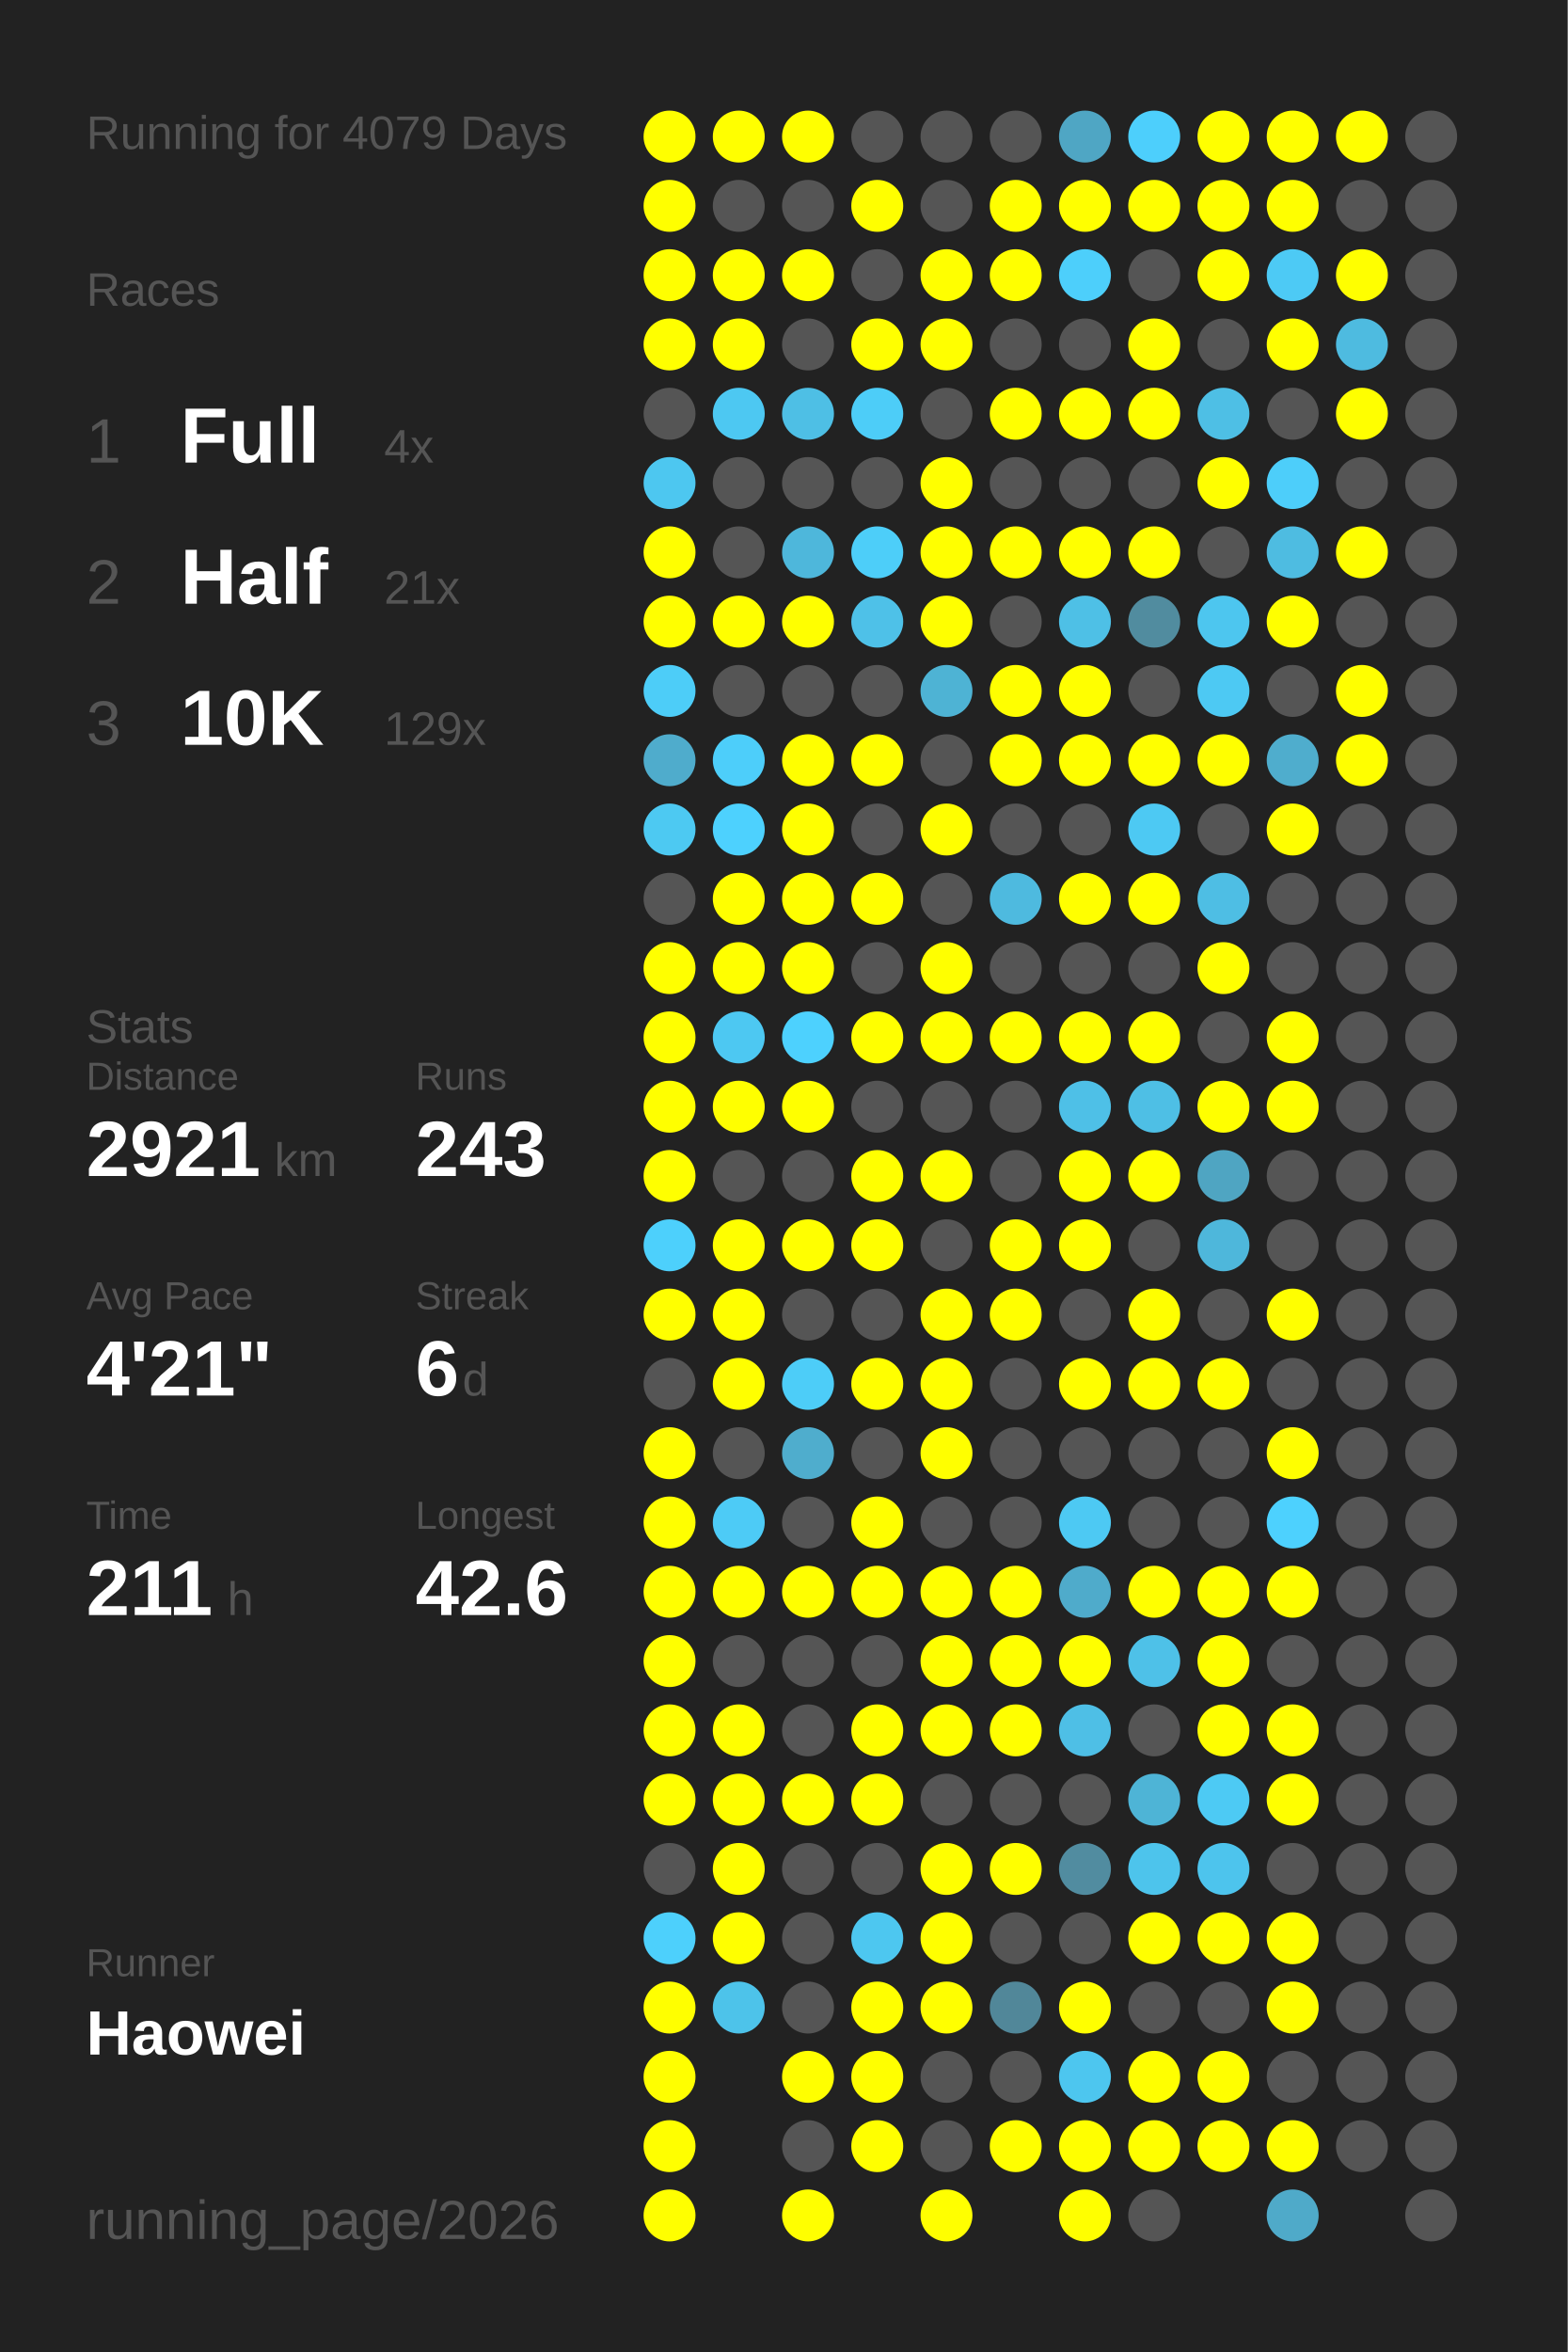
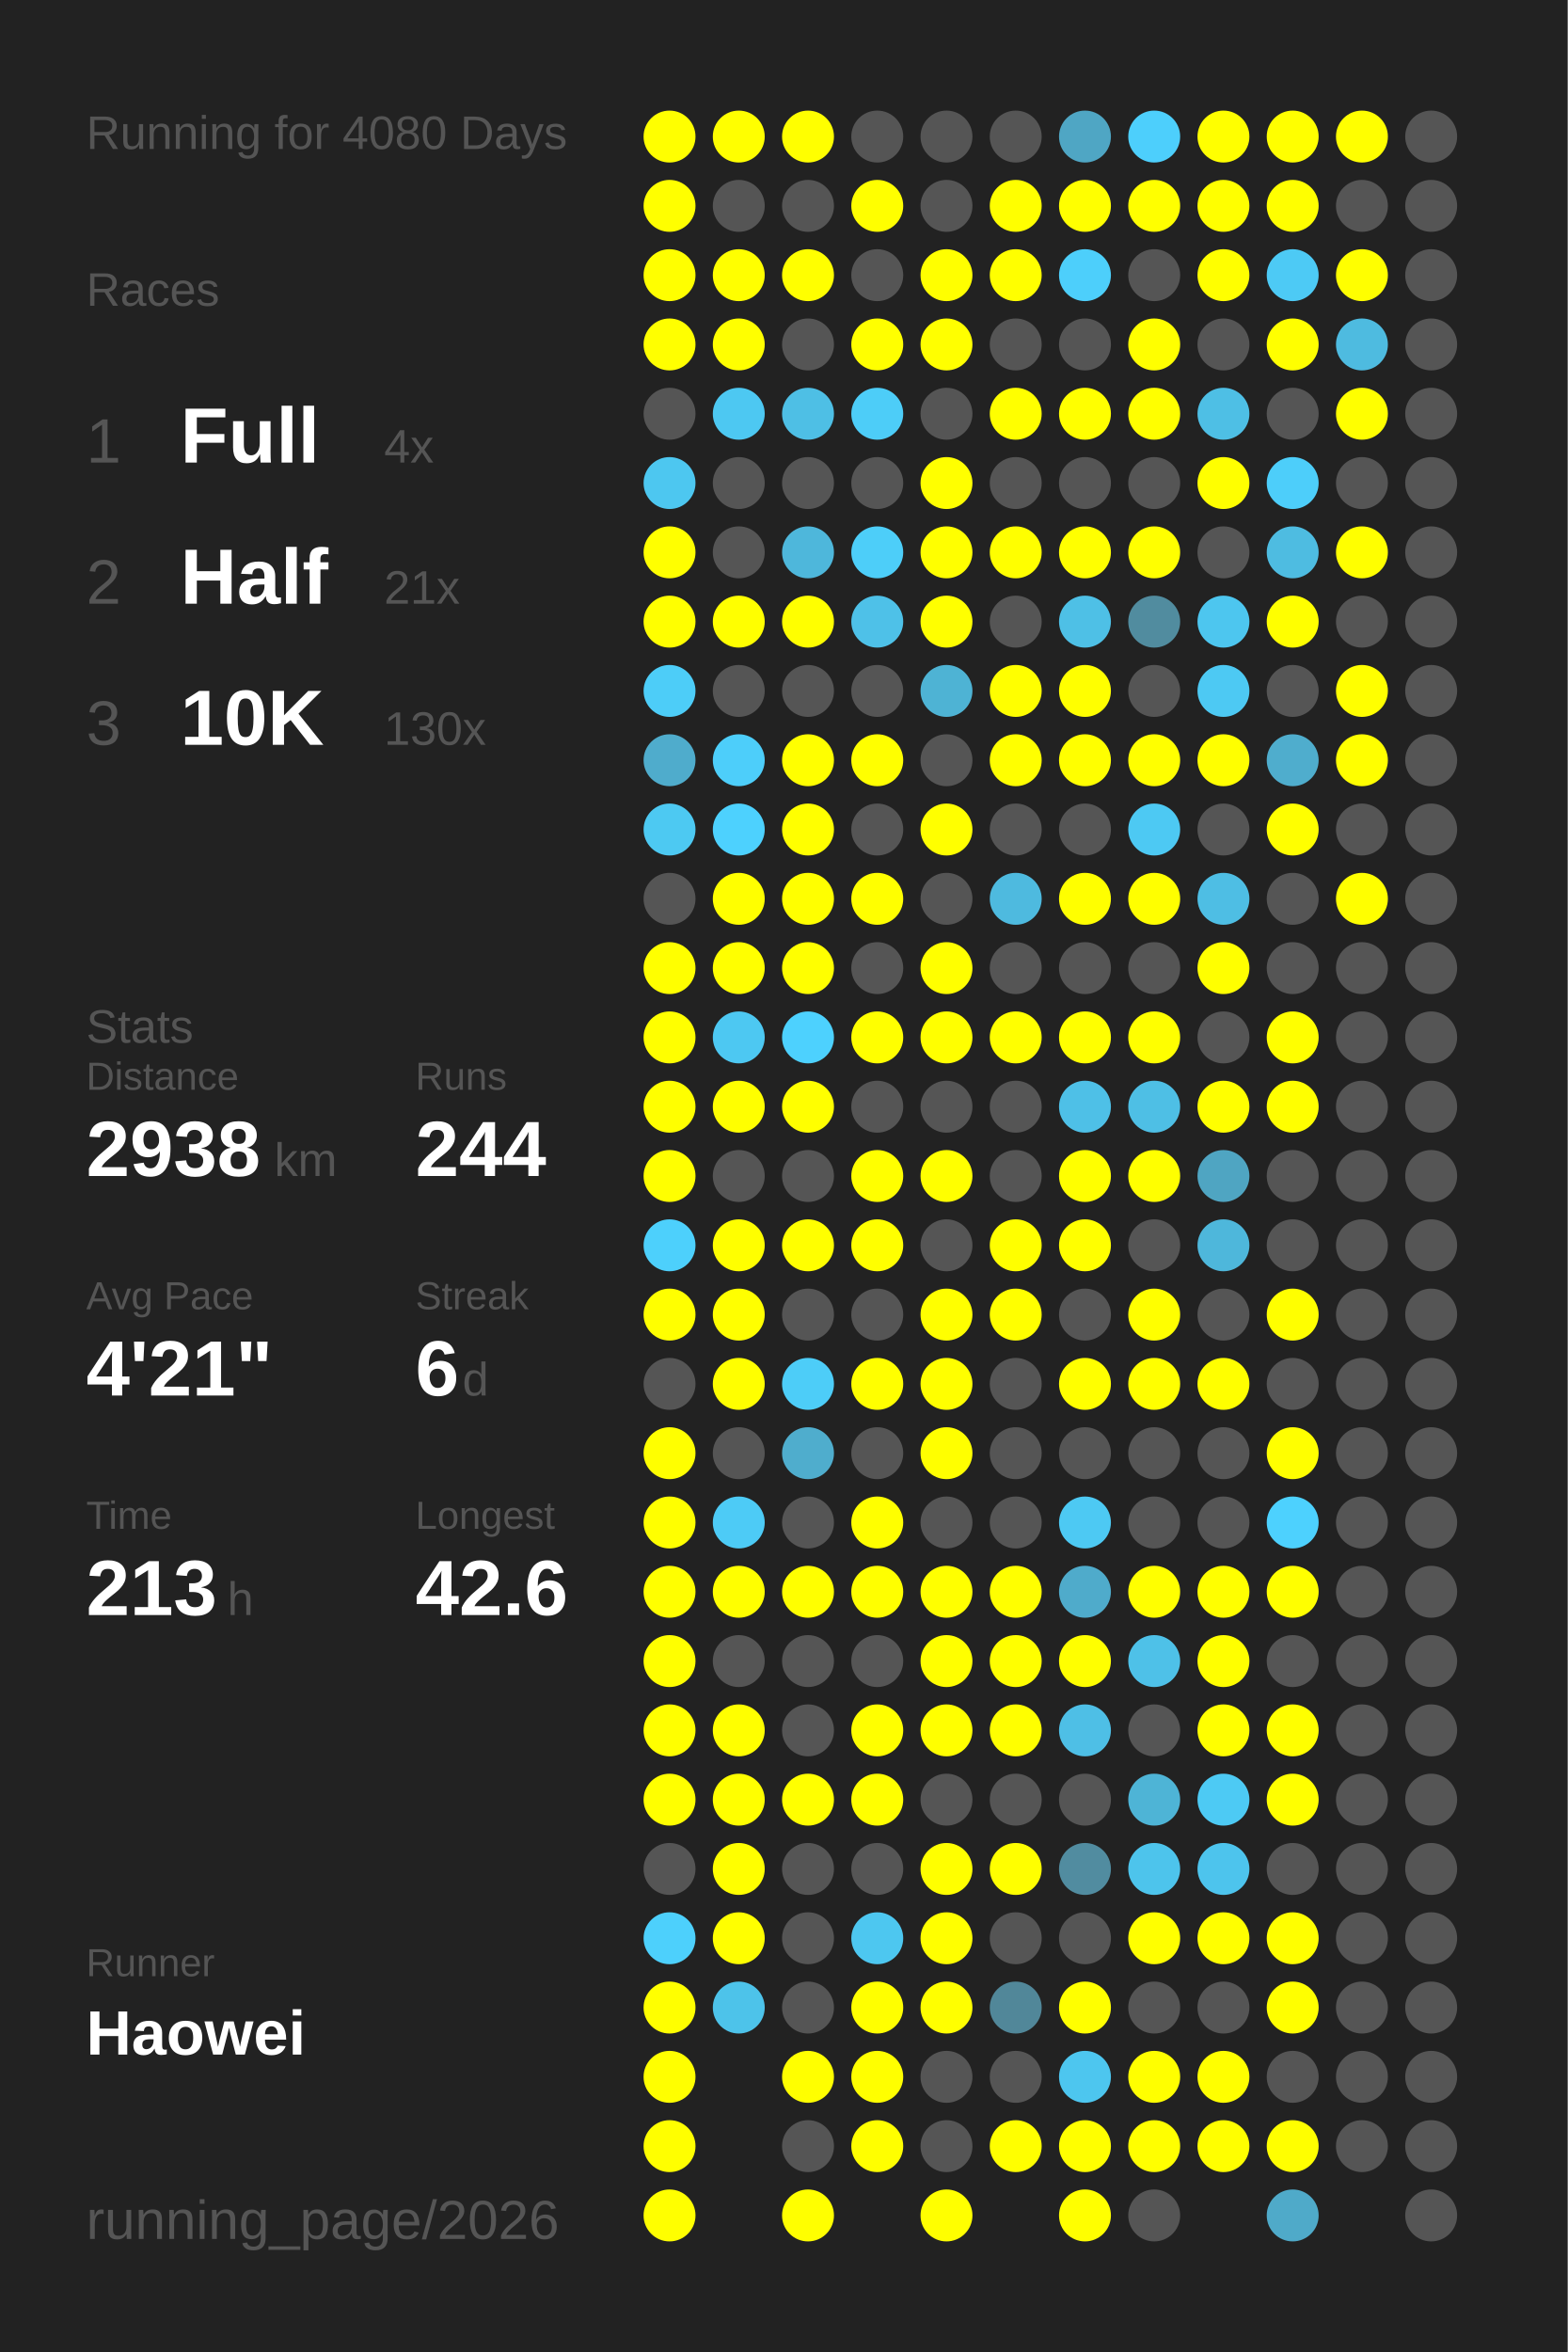
<svg xmlns="http://www.w3.org/2000/svg" baseProfile="full" height="300mm" version="1.1" viewBox="0,0,200,300" width="200mm">
  <defs />
  <rect fill="#222222" height="300" width="200" x="0" y="0" />
-   <text fill="#555555" style="font-size:6px; font-family:Arial;" x="11" y="19">Running for 4079 Days</text>
+   <text fill="#555555" style="font-size:6px; font-family:Arial;" x="11" y="19">Running for 4080 Days</text>
  <text fill="#555555" style="font-size:6px; font-family:Arial;" x="11" y="39">Races</text>
  <text fill="#555555" style="font-size:8px; font-family:Arial;" x="11" y="59">1</text>
  <text fill="#FFFFFF" style="font-size:10px; font-family:Arial; font-weight:bold;" x="23" y="59">Full</text>
  <text fill="#555555" style="font-size:6px; font-family:Arial;" x="49" y="59">4x</text>
  <text fill="#555555" style="font-size:8px; font-family:Arial;" x="11" y="77">2</text>
  <text fill="#FFFFFF" style="font-size:10px; font-family:Arial; font-weight:bold;" x="23" y="77">Half</text>
  <text fill="#555555" style="font-size:6px; font-family:Arial;" x="49" y="77">21x</text>
  <text fill="#555555" style="font-size:8px; font-family:Arial;" x="11" y="95">3</text>
  <text fill="#FFFFFF" style="font-size:10px; font-family:Arial; font-weight:bold;" x="23" y="95">10K</text>
-   <text fill="#555555" style="font-size:6px; font-family:Arial;" x="49" y="95">129x</text>
+   <text fill="#555555" style="font-size:6px; font-family:Arial;" x="49" y="95">130x</text>
  <text fill="#555555" style="font-size:6px; font-family:Arial;" x="11" y="133">Stats</text>
  <text fill="#555555" style="font-size:5px; font-family:Arial;" x="11" y="139">Distance</text>
-   <text fill="#FFFFFF" style="font-size:10px; font-family:Arial; font-weight:bold;" x="11" y="150">2921</text>
+   <text fill="#FFFFFF" style="font-size:10px; font-family:Arial; font-weight:bold;" x="11" y="150">2938</text>
  <text fill="#555555" style="font-size:6px; font-family:Arial;" x="35" y="150">km</text>
  <text fill="#555555" style="font-size:5px; font-family:Arial;" x="53" y="139">Runs</text>
-   <text fill="#FFFFFF" style="font-size:10px; font-family:Arial; font-weight:bold;" x="53" y="150">243</text>
+   <text fill="#FFFFFF" style="font-size:10px; font-family:Arial; font-weight:bold;" x="53" y="150">244</text>
  <text fill="#555555" style="font-size:5px; font-family:Arial;" x="11" y="167">Avg Pace</text>
  <text fill="#FFFFFF" style="font-size:10px; font-family:Arial; font-weight:bold;" x="11" y="178">4'21"</text>
  <text fill="#555555" style="font-size:5px; font-family:Arial;" x="53" y="167">Streak</text>
  <text fill="#FFFFFF" style="font-size:10px; font-family:Arial; font-weight:bold;" x="53" y="178">6</text>
  <text fill="#555555" style="font-size:6px; font-family:Arial;" x="59" y="178">d</text>
  <text fill="#555555" style="font-size:5px; font-family:Arial;" x="11" y="195">Time</text>
-   <text fill="#FFFFFF" style="font-size:10px; font-family:Arial; font-weight:bold;" x="11" y="206">211</text>
+   <text fill="#FFFFFF" style="font-size:10px; font-family:Arial; font-weight:bold;" x="11" y="206">213</text>
  <text fill="#555555" style="font-size:6px; font-family:Arial;" x="29" y="206">h</text>
  <text fill="#555555" style="font-size:5px; font-family:Arial;" x="53" y="195">Longest</text>
  <text fill="#FFFFFF" style="font-size:10px; font-family:Arial; font-weight:bold;" x="53" y="206">42.6</text>
  <text fill="#555555" style="font-size:5px; font-family:Arial;" x="11" y="252.065">Runner</text>
  <text fill="#FFFFFF" style="font-size:8px; font-family:Arial; font-weight:bold;" x="11" y="262.065">Haowei</text>
  <text fill="#555555" style="font-size:7px; font-family:Arial;" x="11" y="285.581">running_page/2026</text>
  <circle cx="85.417" cy="17.419" fill="#FFFF00" r="3.312" />
  <circle cx="85.417" cy="26.258" fill="#FFFF00" r="3.312" />
  <circle cx="85.417" cy="35.097" fill="#FFFF00" r="3.312" />
  <circle cx="85.417" cy="43.935" fill="#FFFF00" r="3.312" />
  <circle cx="85.417" cy="52.774" fill="#555555" r="3.312" />
  <circle cx="85.417" cy="61.613" fill="#4dc7f0" r="3.312" />
  <circle cx="85.417" cy="70.452" fill="#FFFF00" r="3.312" />
  <circle cx="85.417" cy="79.29" fill="#FFFF00" r="3.312" />
  <circle cx="85.417" cy="88.129" fill="#4dcdf8" r="3.312" />
  <circle cx="85.417" cy="96.968" fill="#4faccc" r="3.312" />
  <circle cx="85.417" cy="105.806" fill="#4dc9f2" r="3.312" />
  <circle cx="85.417" cy="114.645" fill="#555555" r="3.312" />
  <circle cx="85.417" cy="123.484" fill="#FFFF00" r="3.312" />
  <circle cx="85.417" cy="132.323" fill="#FFFF00" r="3.312" />
  <circle cx="85.417" cy="141.161" fill="#FFFF00" r="3.312" />
  <circle cx="85.417" cy="150" fill="#FFFF00" r="3.312" />
  <circle cx="85.417" cy="158.839" fill="#4dd0fc" r="3.312" />
  <circle cx="85.417" cy="167.677" fill="#FFFF00" r="3.312" />
  <circle cx="85.417" cy="176.516" fill="#555555" r="3.312" />
  <circle cx="85.417" cy="185.355" fill="#FFFF00" r="3.312" />
  <circle cx="85.417" cy="194.194" fill="#FFFF00" r="3.312" />
  <circle cx="85.417" cy="203.032" fill="#FFFF00" r="3.312" />
  <circle cx="85.417" cy="211.871" fill="#FFFF00" r="3.312" />
  <circle cx="85.417" cy="220.71" fill="#FFFF00" r="3.312" />
  <circle cx="85.417" cy="229.548" fill="#FFFF00" r="3.312" />
  <circle cx="85.417" cy="238.387" fill="#555555" r="3.312" />
  <circle cx="85.417" cy="247.226" fill="#4dd0fc" r="3.312" />
  <circle cx="85.417" cy="256.065" fill="#FFFF00" r="3.312" />
  <circle cx="85.417" cy="264.903" fill="#FFFF00" r="3.312" />
  <circle cx="85.417" cy="273.742" fill="#FFFF00" r="3.312" />
  <circle cx="85.417" cy="282.581" fill="#FFFF00" r="3.312" />
  <circle cx="94.25" cy="17.419" fill="#FFFF00" r="3.312" />
  <circle cx="94.25" cy="26.258" fill="#555555" r="3.312" />
  <circle cx="94.25" cy="35.097" fill="#FFFF00" r="3.312" />
  <circle cx="94.25" cy="43.935" fill="#FFFF00" r="3.312" />
  <circle cx="94.25" cy="52.774" fill="#4dc8f2" r="3.312" />
  <circle cx="94.25" cy="61.613" fill="#555555" r="3.312" />
  <circle cx="94.25" cy="70.452" fill="#555555" r="3.312" />
  <circle cx="94.25" cy="79.29" fill="#FFFF00" r="3.312" />
  <circle cx="94.25" cy="88.129" fill="#555555" r="3.312" />
  <circle cx="94.25" cy="96.968" fill="#4dcefa" r="3.312" />
  <circle cx="94.25" cy="105.806" fill="#4dd1fe" r="3.312" />
  <circle cx="94.25" cy="114.645" fill="#FFFF00" r="3.312" />
  <circle cx="94.25" cy="123.484" fill="#FFFF00" r="3.312" />
  <circle cx="94.25" cy="132.323" fill="#4dc8f2" r="3.312" />
  <circle cx="94.25" cy="141.161" fill="#FFFF00" r="3.312" />
  <circle cx="94.25" cy="150" fill="#555555" r="3.312" />
  <circle cx="94.25" cy="158.839" fill="#FFFF00" r="3.312" />
  <circle cx="94.25" cy="167.677" fill="#FFFF00" r="3.312" />
  <circle cx="94.25" cy="176.516" fill="#FFFF00" r="3.312" />
  <circle cx="94.25" cy="185.355" fill="#555555" r="3.312" />
  <circle cx="94.25" cy="194.194" fill="#4dcbf6" r="3.312" />
  <circle cx="94.25" cy="203.032" fill="#FFFF00" r="3.312" />
  <circle cx="94.25" cy="211.871" fill="#555555" r="3.312" />
  <circle cx="94.25" cy="220.71" fill="#FFFF00" r="3.312" />
  <circle cx="94.25" cy="229.548" fill="#FFFF00" r="3.312" />
  <circle cx="94.25" cy="238.387" fill="#FFFF00" r="3.312" />
  <circle cx="94.25" cy="247.226" fill="#FFFF00" r="3.312" />
  <circle cx="94.25" cy="256.065" fill="#4dc3ea" r="3.312" />
  <circle cx="103.083" cy="17.419" fill="#FFFF00" r="3.312" />
  <circle cx="103.083" cy="26.258" fill="#555555" r="3.312" />
  <circle cx="103.083" cy="35.097" fill="#FFFF00" r="3.312" />
  <circle cx="103.083" cy="43.935" fill="#555555" r="3.312" />
  <circle cx="103.083" cy="52.774" fill="#4ebfe5" r="3.312" />
  <circle cx="103.083" cy="61.613" fill="#555555" r="3.312" />
  <circle cx="103.083" cy="70.452" fill="#4eb7db" r="3.312" />
  <circle cx="103.083" cy="79.29" fill="#FFFF00" r="3.312" />
  <circle cx="103.083" cy="88.129" fill="#555555" r="3.312" />
  <circle cx="103.083" cy="96.968" fill="#FFFF00" r="3.312" />
  <circle cx="103.083" cy="105.806" fill="#FFFF00" r="3.312" />
  <circle cx="103.083" cy="114.645" fill="#FFFF00" r="3.312" />
  <circle cx="103.083" cy="123.484" fill="#FFFF00" r="3.312" />
  <circle cx="103.083" cy="132.323" fill="#4dd1fe" r="3.312" />
  <circle cx="103.083" cy="141.161" fill="#FFFF00" r="3.312" />
  <circle cx="103.083" cy="150" fill="#555555" r="3.312" />
  <circle cx="103.083" cy="158.839" fill="#FFFF00" r="3.312" />
  <circle cx="103.083" cy="167.677" fill="#555555" r="3.312" />
  <circle cx="103.083" cy="176.516" fill="#4dcdf8" r="3.312" />
  <circle cx="103.083" cy="185.355" fill="#4fadcd" r="3.312" />
  <circle cx="103.083" cy="194.194" fill="#555555" r="3.312" />
  <circle cx="103.083" cy="203.032" fill="#FFFF00" r="3.312" />
  <circle cx="103.083" cy="211.871" fill="#555555" r="3.312" />
  <circle cx="103.083" cy="220.71" fill="#555555" r="3.312" />
  <circle cx="103.083" cy="229.548" fill="#FFFF00" r="3.312" />
  <circle cx="103.083" cy="238.387" fill="#555555" r="3.312" />
  <circle cx="103.083" cy="247.226" fill="#555555" r="3.312" />
  <circle cx="103.083" cy="256.065" fill="#555555" r="3.312" />
  <circle cx="103.083" cy="264.903" fill="#FFFF00" r="3.312" />
  <circle cx="103.083" cy="273.742" fill="#555555" r="3.312" />
  <circle cx="103.083" cy="282.581" fill="#FFFF00" r="3.312" />
  <circle cx="111.917" cy="17.419" fill="#555555" r="3.312" />
  <circle cx="111.917" cy="26.258" fill="#FFFF00" r="3.312" />
  <circle cx="111.917" cy="35.097" fill="#555555" r="3.312" />
  <circle cx="111.917" cy="43.935" fill="#FFFF00" r="3.312" />
  <circle cx="111.917" cy="52.774" fill="#4dcdf8" r="3.312" />
  <circle cx="111.917" cy="61.613" fill="#555555" r="3.312" />
  <circle cx="111.917" cy="70.452" fill="#4dcef9" r="3.312" />
  <circle cx="111.917" cy="79.29" fill="#4ec1e8" r="3.312" />
  <circle cx="111.917" cy="88.129" fill="#555555" r="3.312" />
  <circle cx="111.917" cy="96.968" fill="#FFFF00" r="3.312" />
  <circle cx="111.917" cy="105.806" fill="#555555" r="3.312" />
  <circle cx="111.917" cy="114.645" fill="#FFFF00" r="3.312" />
  <circle cx="111.917" cy="123.484" fill="#555555" r="3.312" />
  <circle cx="111.917" cy="132.323" fill="#FFFF00" r="3.312" />
  <circle cx="111.917" cy="141.161" fill="#555555" r="3.312" />
  <circle cx="111.917" cy="150" fill="#FFFF00" r="3.312" />
  <circle cx="111.917" cy="158.839" fill="#FFFF00" r="3.312" />
  <circle cx="111.917" cy="167.677" fill="#555555" r="3.312" />
  <circle cx="111.917" cy="176.516" fill="#FFFF00" r="3.312" />
  <circle cx="111.917" cy="185.355" fill="#555555" r="3.312" />
  <circle cx="111.917" cy="194.194" fill="#FFFF00" r="3.312" />
  <circle cx="111.917" cy="203.032" fill="#FFFF00" r="3.312" />
  <circle cx="111.917" cy="211.871" fill="#555555" r="3.312" />
  <circle cx="111.917" cy="220.71" fill="#FFFF00" r="3.312" />
  <circle cx="111.917" cy="229.548" fill="#FFFF00" r="3.312" />
  <circle cx="111.917" cy="238.387" fill="#555555" r="3.312" />
  <circle cx="111.917" cy="247.226" fill="#4dc7f0" r="3.312" />
  <circle cx="111.917" cy="256.065" fill="#FFFF00" r="3.312" />
  <circle cx="111.917" cy="264.903" fill="#FFFF00" r="3.312" />
  <circle cx="111.917" cy="273.742" fill="#FFFF00" r="3.312" />
  <circle cx="120.75" cy="17.419" fill="#555555" r="3.312" />
  <circle cx="120.75" cy="26.258" fill="#555555" r="3.312" />
  <circle cx="120.75" cy="35.097" fill="#FFFF00" r="3.312" />
  <circle cx="120.75" cy="43.935" fill="#FFFF00" r="3.312" />
  <circle cx="120.75" cy="52.774" fill="#555555" r="3.312" />
  <circle cx="120.75" cy="61.613" fill="#FFFF00" r="3.312" />
  <circle cx="120.75" cy="70.452" fill="#FFFF00" r="3.312" />
  <circle cx="120.75" cy="79.29" fill="#FFFF00" r="3.312" />
  <circle cx="120.75" cy="88.129" fill="#4eb3d4" r="3.312" />
  <circle cx="120.75" cy="96.968" fill="#555555" r="3.312" />
  <circle cx="120.75" cy="105.806" fill="#FFFF00" r="3.312" />
  <circle cx="120.75" cy="114.645" fill="#555555" r="3.312" />
  <circle cx="120.75" cy="123.484" fill="#FFFF00" r="3.312" />
  <circle cx="120.75" cy="132.323" fill="#FFFF00" r="3.312" />
  <circle cx="120.75" cy="141.161" fill="#555555" r="3.312" />
  <circle cx="120.75" cy="150" fill="#FFFF00" r="3.312" />
  <circle cx="120.75" cy="158.839" fill="#555555" r="3.312" />
  <circle cx="120.75" cy="167.677" fill="#FFFF00" r="3.312" />
  <circle cx="120.75" cy="176.516" fill="#FFFF00" r="3.312" />
  <circle cx="120.75" cy="185.355" fill="#FFFF00" r="3.312" />
  <circle cx="120.75" cy="194.194" fill="#555555" r="3.312" />
  <circle cx="120.75" cy="203.032" fill="#FFFF00" r="3.312" />
  <circle cx="120.75" cy="211.871" fill="#FFFF00" r="3.312" />
  <circle cx="120.75" cy="220.71" fill="#FFFF00" r="3.312" />
  <circle cx="120.75" cy="229.548" fill="#555555" r="3.312" />
  <circle cx="120.75" cy="238.387" fill="#FFFF00" r="3.312" />
  <circle cx="120.75" cy="247.226" fill="#FFFF00" r="3.312" />
  <circle cx="120.75" cy="256.065" fill="#FFFF00" r="3.312" />
  <circle cx="120.75" cy="264.903" fill="#555555" r="3.312" />
  <circle cx="120.75" cy="273.742" fill="#555555" r="3.312" />
  <circle cx="120.75" cy="282.581" fill="#FFFF00" r="3.312" />
  <circle cx="129.583" cy="17.419" fill="#555555" r="3.312" />
  <circle cx="129.583" cy="26.258" fill="#FFFF00" r="3.312" />
  <circle cx="129.583" cy="35.097" fill="#FFFF00" r="3.312" />
  <circle cx="129.583" cy="43.935" fill="#555555" r="3.312" />
  <circle cx="129.583" cy="52.774" fill="#FFFF00" r="3.312" />
  <circle cx="129.583" cy="61.613" fill="#555555" r="3.312" />
  <circle cx="129.583" cy="70.452" fill="#FFFF00" r="3.312" />
  <circle cx="129.583" cy="79.29" fill="#555555" r="3.312" />
  <circle cx="129.583" cy="88.129" fill="#FFFF00" r="3.312" />
  <circle cx="129.583" cy="96.968" fill="#FFFF00" r="3.312" />
  <circle cx="129.583" cy="105.806" fill="#555555" r="3.312" />
  <circle cx="129.583" cy="114.645" fill="#4ebadf" r="3.312" />
  <circle cx="129.583" cy="123.484" fill="#555555" r="3.312" />
  <circle cx="129.583" cy="132.323" fill="#FFFF00" r="3.312" />
  <circle cx="129.583" cy="141.161" fill="#555555" r="3.312" />
  <circle cx="129.583" cy="150" fill="#555555" r="3.312" />
  <circle cx="129.583" cy="158.839" fill="#FFFF00" r="3.312" />
  <circle cx="129.583" cy="167.677" fill="#FFFF00" r="3.312" />
  <circle cx="129.583" cy="176.516" fill="#555555" r="3.312" />
  <circle cx="129.583" cy="185.355" fill="#555555" r="3.312" />
  <circle cx="129.583" cy="194.194" fill="#555555" r="3.312" />
  <circle cx="129.583" cy="203.032" fill="#FFFF00" r="3.312" />
  <circle cx="129.583" cy="211.871" fill="#FFFF00" r="3.312" />
  <circle cx="129.583" cy="220.71" fill="#FFFF00" r="3.312" />
  <circle cx="129.583" cy="229.548" fill="#555555" r="3.312" />
  <circle cx="129.583" cy="238.387" fill="#FFFF00" r="3.312" />
  <circle cx="129.583" cy="247.226" fill="#555555" r="3.312" />
  <circle cx="129.583" cy="256.065" fill="#518799" r="3.312" />
  <circle cx="129.583" cy="264.903" fill="#555555" r="3.312" />
  <circle cx="129.583" cy="273.742" fill="#FFFF00" r="3.312" />
  <circle cx="138.417" cy="17.419" fill="#4fa6c4" r="3.312" />
  <circle cx="138.417" cy="26.258" fill="#FFFF00" r="3.312" />
  <circle cx="138.417" cy="35.097" fill="#4dcffb" r="3.312" />
  <circle cx="138.417" cy="43.935" fill="#555555" r="3.312" />
  <circle cx="138.417" cy="52.774" fill="#FFFF00" r="3.312" />
  <circle cx="138.417" cy="61.613" fill="#555555" r="3.312" />
  <circle cx="138.417" cy="70.452" fill="#FFFF00" r="3.312" />
  <circle cx="138.417" cy="79.29" fill="#4ec0e6" r="3.312" />
  <circle cx="138.417" cy="88.129" fill="#FFFF00" r="3.312" />
  <circle cx="138.417" cy="96.968" fill="#FFFF00" r="3.312" />
  <circle cx="138.417" cy="105.806" fill="#555555" r="3.312" />
  <circle cx="138.417" cy="114.645" fill="#FFFF00" r="3.312" />
  <circle cx="138.417" cy="123.484" fill="#555555" r="3.312" />
  <circle cx="138.417" cy="132.323" fill="#FFFF00" r="3.312" />
  <circle cx="138.417" cy="141.161" fill="#4ec0e7" r="3.312" />
  <circle cx="138.417" cy="150" fill="#FFFF00" r="3.312" />
  <circle cx="138.417" cy="158.839" fill="#FFFF00" r="3.312" />
  <circle cx="138.417" cy="167.677" fill="#555555" r="3.312" />
  <circle cx="138.417" cy="176.516" fill="#FFFF00" r="3.312" />
  <circle cx="138.417" cy="185.355" fill="#555555" r="3.312" />
  <circle cx="138.417" cy="194.194" fill="#4dc9f3" r="3.312" />
  <circle cx="138.417" cy="203.032" fill="#4fabcb" r="3.312" />
  <circle cx="138.417" cy="211.871" fill="#FFFF00" r="3.312" />
  <circle cx="138.417" cy="220.71" fill="#4ebfe6" r="3.312" />
  <circle cx="138.417" cy="229.548" fill="#555555" r="3.312" />
  <circle cx="138.417" cy="238.387" fill="#518ca0" r="3.312" />
  <circle cx="138.417" cy="247.226" fill="#555555" r="3.312" />
  <circle cx="138.417" cy="256.065" fill="#FFFF00" r="3.312" />
  <circle cx="138.417" cy="264.903" fill="#4dc6ef" r="3.312" />
  <circle cx="138.417" cy="273.742" fill="#FFFF00" r="3.312" />
  <circle cx="138.417" cy="282.581" fill="#FFFF00" r="3.312" />
  <circle cx="147.25" cy="17.419" fill="#4dcffc" r="3.312" />
  <circle cx="147.25" cy="26.258" fill="#FFFF00" r="3.312" />
  <circle cx="147.25" cy="35.097" fill="#555555" r="3.312" />
  <circle cx="147.25" cy="43.935" fill="#FFFF00" r="3.312" />
  <circle cx="147.25" cy="52.774" fill="#FFFF00" r="3.312" />
  <circle cx="147.25" cy="61.613" fill="#555555" r="3.312" />
  <circle cx="147.25" cy="70.452" fill="#FFFF00" r="3.312" />
  <circle cx="147.25" cy="79.29" fill="#518c9f" r="3.312" />
  <circle cx="147.25" cy="88.129" fill="#555555" r="3.312" />
  <circle cx="147.25" cy="96.968" fill="#FFFF00" r="3.312" />
  <circle cx="147.25" cy="105.806" fill="#4dc9f3" r="3.312" />
  <circle cx="147.25" cy="114.645" fill="#FFFF00" r="3.312" />
  <circle cx="147.25" cy="123.484" fill="#555555" r="3.312" />
  <circle cx="147.25" cy="132.323" fill="#FFFF00" r="3.312" />
  <circle cx="147.25" cy="141.161" fill="#4ebfe5" r="3.312" />
  <circle cx="147.25" cy="150" fill="#FFFF00" r="3.312" />
  <circle cx="147.25" cy="158.839" fill="#555555" r="3.312" />
  <circle cx="147.25" cy="167.677" fill="#FFFF00" r="3.312" />
  <circle cx="147.25" cy="176.516" fill="#FFFF00" r="3.312" />
  <circle cx="147.25" cy="185.355" fill="#555555" r="3.312" />
  <circle cx="147.25" cy="194.194" fill="#555555" r="3.312" />
  <circle cx="147.25" cy="203.032" fill="#FFFF00" r="3.312" />
  <circle cx="147.25" cy="211.871" fill="#4ec1e8" r="3.312" />
  <circle cx="147.25" cy="220.71" fill="#555555" r="3.312" />
  <circle cx="147.25" cy="229.548" fill="#4eb4d6" r="3.312" />
  <circle cx="147.25" cy="238.387" fill="#4dc4ec" r="3.312" />
  <circle cx="147.25" cy="247.226" fill="#FFFF00" r="3.312" />
  <circle cx="147.25" cy="256.065" fill="#555555" r="3.312" />
  <circle cx="147.25" cy="264.903" fill="#FFFF00" r="3.312" />
  <circle cx="147.25" cy="273.742" fill="#FFFF00" r="3.312" />
  <circle cx="147.25" cy="282.581" fill="#555555" r="3.312" />
  <circle cx="156.083" cy="17.419" fill="#FFFF00" r="3.312" />
  <circle cx="156.083" cy="26.258" fill="#FFFF00" r="3.312" />
  <circle cx="156.083" cy="35.097" fill="#FFFF00" r="3.312" />
  <circle cx="156.083" cy="43.935" fill="#555555" r="3.312" />
  <circle cx="156.083" cy="52.774" fill="#4ebfe5" r="3.312" />
  <circle cx="156.083" cy="61.613" fill="#FFFF00" r="3.312" />
  <circle cx="156.083" cy="70.452" fill="#555555" r="3.312" />
  <circle cx="156.083" cy="79.29" fill="#4dc6ef" r="3.312" />
  <circle cx="156.083" cy="88.129" fill="#4dc9f3" r="3.312" />
  <circle cx="156.083" cy="96.968" fill="#FFFF00" r="3.312" />
  <circle cx="156.083" cy="105.806" fill="#555555" r="3.312" />
  <circle cx="156.083" cy="114.645" fill="#4ebee4" r="3.312" />
  <circle cx="156.083" cy="123.484" fill="#FFFF00" r="3.312" />
  <circle cx="156.083" cy="132.323" fill="#555555" r="3.312" />
  <circle cx="156.083" cy="141.161" fill="#FFFF00" r="3.312" />
  <circle cx="156.083" cy="150" fill="#4fa5c2" r="3.312" />
  <circle cx="156.083" cy="158.839" fill="#4eb7db" r="3.312" />
  <circle cx="156.083" cy="167.677" fill="#555555" r="3.312" />
  <circle cx="156.083" cy="176.516" fill="#FFFF00" r="3.312" />
  <circle cx="156.083" cy="185.355" fill="#555555" r="3.312" />
  <circle cx="156.083" cy="194.194" fill="#555555" r="3.312" />
  <circle cx="156.083" cy="203.032" fill="#FFFF00" r="3.312" />
  <circle cx="156.083" cy="211.871" fill="#FFFF00" r="3.312" />
  <circle cx="156.083" cy="220.71" fill="#FFFF00" r="3.312" />
  <circle cx="156.083" cy="229.548" fill="#4dcaf4" r="3.312" />
  <circle cx="156.083" cy="238.387" fill="#4dc4ed" r="3.312" />
  <circle cx="156.083" cy="247.226" fill="#FFFF00" r="3.312" />
  <circle cx="156.083" cy="256.065" fill="#555555" r="3.312" />
  <circle cx="156.083" cy="264.903" fill="#FFFF00" r="3.312" />
  <circle cx="156.083" cy="273.742" fill="#FFFF00" r="3.312" />
  <circle cx="164.917" cy="17.419" fill="#FFFF00" r="3.312" />
  <circle cx="164.917" cy="26.258" fill="#FFFF00" r="3.312" />
  <circle cx="164.917" cy="35.097" fill="#4dcaf5" r="3.312" />
  <circle cx="164.917" cy="43.935" fill="#FFFF00" r="3.312" />
  <circle cx="164.917" cy="52.774" fill="#555555" r="3.312" />
  <circle cx="164.917" cy="61.613" fill="#4dcefa" r="3.312" />
  <circle cx="164.917" cy="70.452" fill="#4ebce1" r="3.312" />
  <circle cx="164.917" cy="79.29" fill="#FFFF00" r="3.312" />
  <circle cx="164.917" cy="88.129" fill="#555555" r="3.312" />
  <circle cx="164.917" cy="96.968" fill="#4fadcd" r="3.312" />
  <circle cx="164.917" cy="105.806" fill="#FFFF00" r="3.312" />
  <circle cx="164.917" cy="114.645" fill="#555555" r="3.312" />
  <circle cx="164.917" cy="123.484" fill="#555555" r="3.312" />
  <circle cx="164.917" cy="132.323" fill="#FFFF00" r="3.312" />
  <circle cx="164.917" cy="141.161" fill="#FFFF00" r="3.312" />
  <circle cx="164.917" cy="150" fill="#555555" r="3.312" />
  <circle cx="164.917" cy="158.839" fill="#555555" r="3.312" />
  <circle cx="164.917" cy="167.677" fill="#FFFF00" r="3.312" />
  <circle cx="164.917" cy="176.516" fill="#555555" r="3.312" />
  <circle cx="164.917" cy="185.355" fill="#FFFF00" r="3.312" />
  <circle cx="164.917" cy="194.194" fill="#4dd1fe" r="3.312" />
  <circle cx="164.917" cy="203.032" fill="#FFFF00" r="3.312" />
  <circle cx="164.917" cy="211.871" fill="#555555" r="3.312" />
  <circle cx="164.917" cy="220.71" fill="#FFFF00" r="3.312" />
  <circle cx="164.917" cy="229.548" fill="#FFFF00" r="3.312" />
  <circle cx="164.917" cy="238.387" fill="#555555" r="3.312" />
  <circle cx="164.917" cy="247.226" fill="#FFFF00" r="3.312" />
  <circle cx="164.917" cy="256.065" fill="#FFFF00" r="3.312" />
  <circle cx="164.917" cy="264.903" fill="#555555" r="3.312" />
  <circle cx="164.917" cy="273.742" fill="#FFFF00" r="3.312" />
  <circle cx="164.917" cy="282.581" fill="#4faac9" r="3.312" />
  <circle cx="173.75" cy="17.419" fill="#FFFF00" r="3.312" />
  <circle cx="173.75" cy="26.258" fill="#555555" r="3.312" />
  <circle cx="173.75" cy="35.097" fill="#FFFF00" r="3.312" />
  <circle cx="173.75" cy="43.935" fill="#4ebbe0" r="3.312" />
  <circle cx="173.75" cy="52.774" fill="#FFFF00" r="3.312" />
  <circle cx="173.75" cy="61.613" fill="#555555" r="3.312" />
  <circle cx="173.75" cy="70.452" fill="#FFFF00" r="3.312" />
  <circle cx="173.75" cy="79.29" fill="#555555" r="3.312" />
  <circle cx="173.75" cy="88.129" fill="#FFFF00" r="3.312" />
  <circle cx="173.75" cy="96.968" fill="#FFFF00" r="3.312" />
  <circle cx="173.75" cy="105.806" fill="#555555" r="3.312" />
-   <circle cx="173.75" cy="114.645" fill="#555555" r="3.312" />
+   <circle cx="173.75" cy="114.645" fill="#FFFF00" r="3.312" />
  <circle cx="173.75" cy="123.484" fill="#555555" r="3.312" />
  <circle cx="173.75" cy="132.323" fill="#555555" r="3.312" />
  <circle cx="173.75" cy="141.161" fill="#555555" r="3.312" />
  <circle cx="173.75" cy="150" fill="#555555" r="3.312" />
  <circle cx="173.75" cy="158.839" fill="#555555" r="3.312" />
  <circle cx="173.75" cy="167.677" fill="#555555" r="3.312" />
  <circle cx="173.75" cy="176.516" fill="#555555" r="3.312" />
  <circle cx="173.75" cy="185.355" fill="#555555" r="3.312" />
  <circle cx="173.75" cy="194.194" fill="#555555" r="3.312" />
  <circle cx="173.75" cy="203.032" fill="#555555" r="3.312" />
  <circle cx="173.75" cy="211.871" fill="#555555" r="3.312" />
  <circle cx="173.75" cy="220.71" fill="#555555" r="3.312" />
  <circle cx="173.75" cy="229.548" fill="#555555" r="3.312" />
  <circle cx="173.75" cy="238.387" fill="#555555" r="3.312" />
  <circle cx="173.75" cy="247.226" fill="#555555" r="3.312" />
  <circle cx="173.75" cy="256.065" fill="#555555" r="3.312" />
  <circle cx="173.75" cy="264.903" fill="#555555" r="3.312" />
  <circle cx="173.75" cy="273.742" fill="#555555" r="3.312" />
  <circle cx="182.583" cy="17.419" fill="#555555" r="3.312" />
  <circle cx="182.583" cy="26.258" fill="#555555" r="3.312" />
  <circle cx="182.583" cy="35.097" fill="#555555" r="3.312" />
  <circle cx="182.583" cy="43.935" fill="#555555" r="3.312" />
  <circle cx="182.583" cy="52.774" fill="#555555" r="3.312" />
  <circle cx="182.583" cy="61.613" fill="#555555" r="3.312" />
  <circle cx="182.583" cy="70.452" fill="#555555" r="3.312" />
  <circle cx="182.583" cy="79.29" fill="#555555" r="3.312" />
  <circle cx="182.583" cy="88.129" fill="#555555" r="3.312" />
  <circle cx="182.583" cy="96.968" fill="#555555" r="3.312" />
  <circle cx="182.583" cy="105.806" fill="#555555" r="3.312" />
  <circle cx="182.583" cy="114.645" fill="#555555" r="3.312" />
  <circle cx="182.583" cy="123.484" fill="#555555" r="3.312" />
  <circle cx="182.583" cy="132.323" fill="#555555" r="3.312" />
  <circle cx="182.583" cy="141.161" fill="#555555" r="3.312" />
  <circle cx="182.583" cy="150" fill="#555555" r="3.312" />
  <circle cx="182.583" cy="158.839" fill="#555555" r="3.312" />
  <circle cx="182.583" cy="167.677" fill="#555555" r="3.312" />
  <circle cx="182.583" cy="176.516" fill="#555555" r="3.312" />
  <circle cx="182.583" cy="185.355" fill="#555555" r="3.312" />
  <circle cx="182.583" cy="194.194" fill="#555555" r="3.312" />
  <circle cx="182.583" cy="203.032" fill="#555555" r="3.312" />
  <circle cx="182.583" cy="211.871" fill="#555555" r="3.312" />
  <circle cx="182.583" cy="220.71" fill="#555555" r="3.312" />
  <circle cx="182.583" cy="229.548" fill="#555555" r="3.312" />
  <circle cx="182.583" cy="238.387" fill="#555555" r="3.312" />
  <circle cx="182.583" cy="247.226" fill="#555555" r="3.312" />
  <circle cx="182.583" cy="256.065" fill="#555555" r="3.312" />
  <circle cx="182.583" cy="264.903" fill="#555555" r="3.312" />
  <circle cx="182.583" cy="273.742" fill="#555555" r="3.312" />
  <circle cx="182.583" cy="282.581" fill="#555555" r="3.312" />
</svg>
